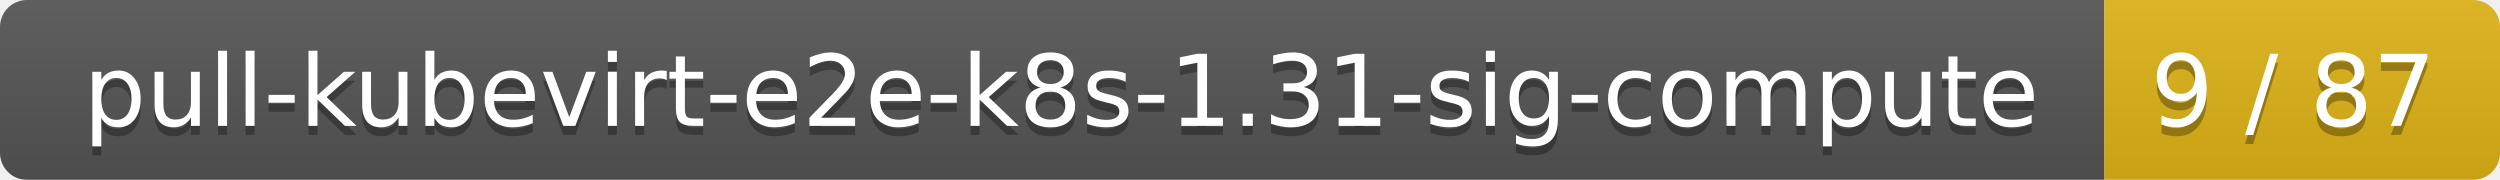
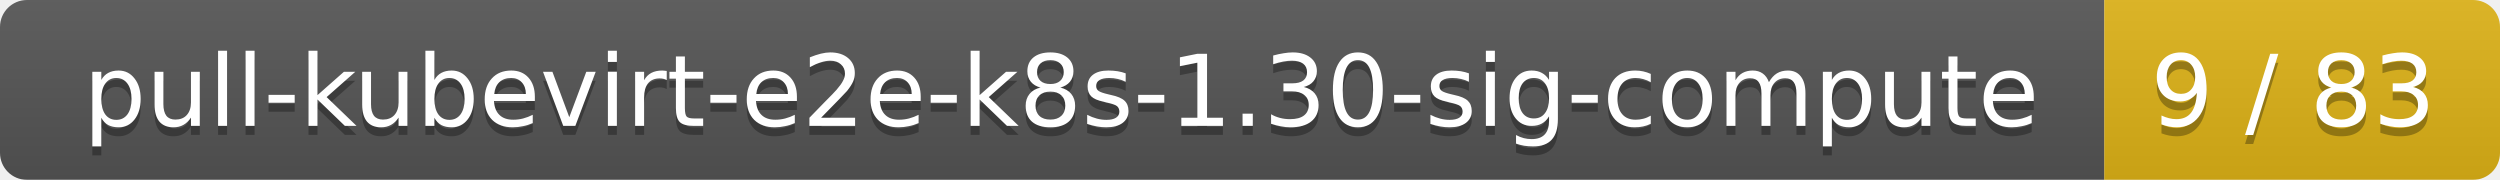
<svg xmlns="http://www.w3.org/2000/svg" width="278" height="20">
  <linearGradient id="smooth" x2="0" y2="100%">
    <stop offset="0" stop-color="#bbb" stop-opacity=".1" />
    <stop offset="1" stop-opacity=".1" />
  </linearGradient>
  <mask id="round">
    <rect width="278" height="20" rx="3" fill="#fff" />
  </mask>
  <g mask="url(#round)">
    <rect width="234" height="20" fill="#555" />
    <rect x="234" width="44" height="20" fill="#dfb317" />
    <rect width="278" height="20" fill="url(#smooth)" />
  </g>
  <g fill="#fff" text-anchor="middle" font-family="DejaVu Sans,Verdana,Geneva,sans-serif" font-size="11">
-     <text x="118" y="15" fill="#010101" fill-opacity=".3">pull-kubevirt-e2e-k8s-1.31-sig-compute</text>
-     <text x="118" y="14">pull-kubevirt-e2e-k8s-1.31-sig-compute</text>
-     <text x="255" y="15" fill="#010101" fill-opacity=".3">9 / 87</text>
-     <text x="255" y="14">9 / 87</text>
+     <text x="118" y="15" fill="#010101" fill-opacity=".3">pull-kubevirt-e2e-k8s-1.30-sig-compute</text>
+     <text x="118" y="14">pull-kubevirt-e2e-k8s-1.30-sig-compute</text>
+     <text x="255" y="15" fill="#010101" fill-opacity=".3">9 / 83</text>
+     <text x="255" y="14">9 / 83</text>
  </g>
</svg>
